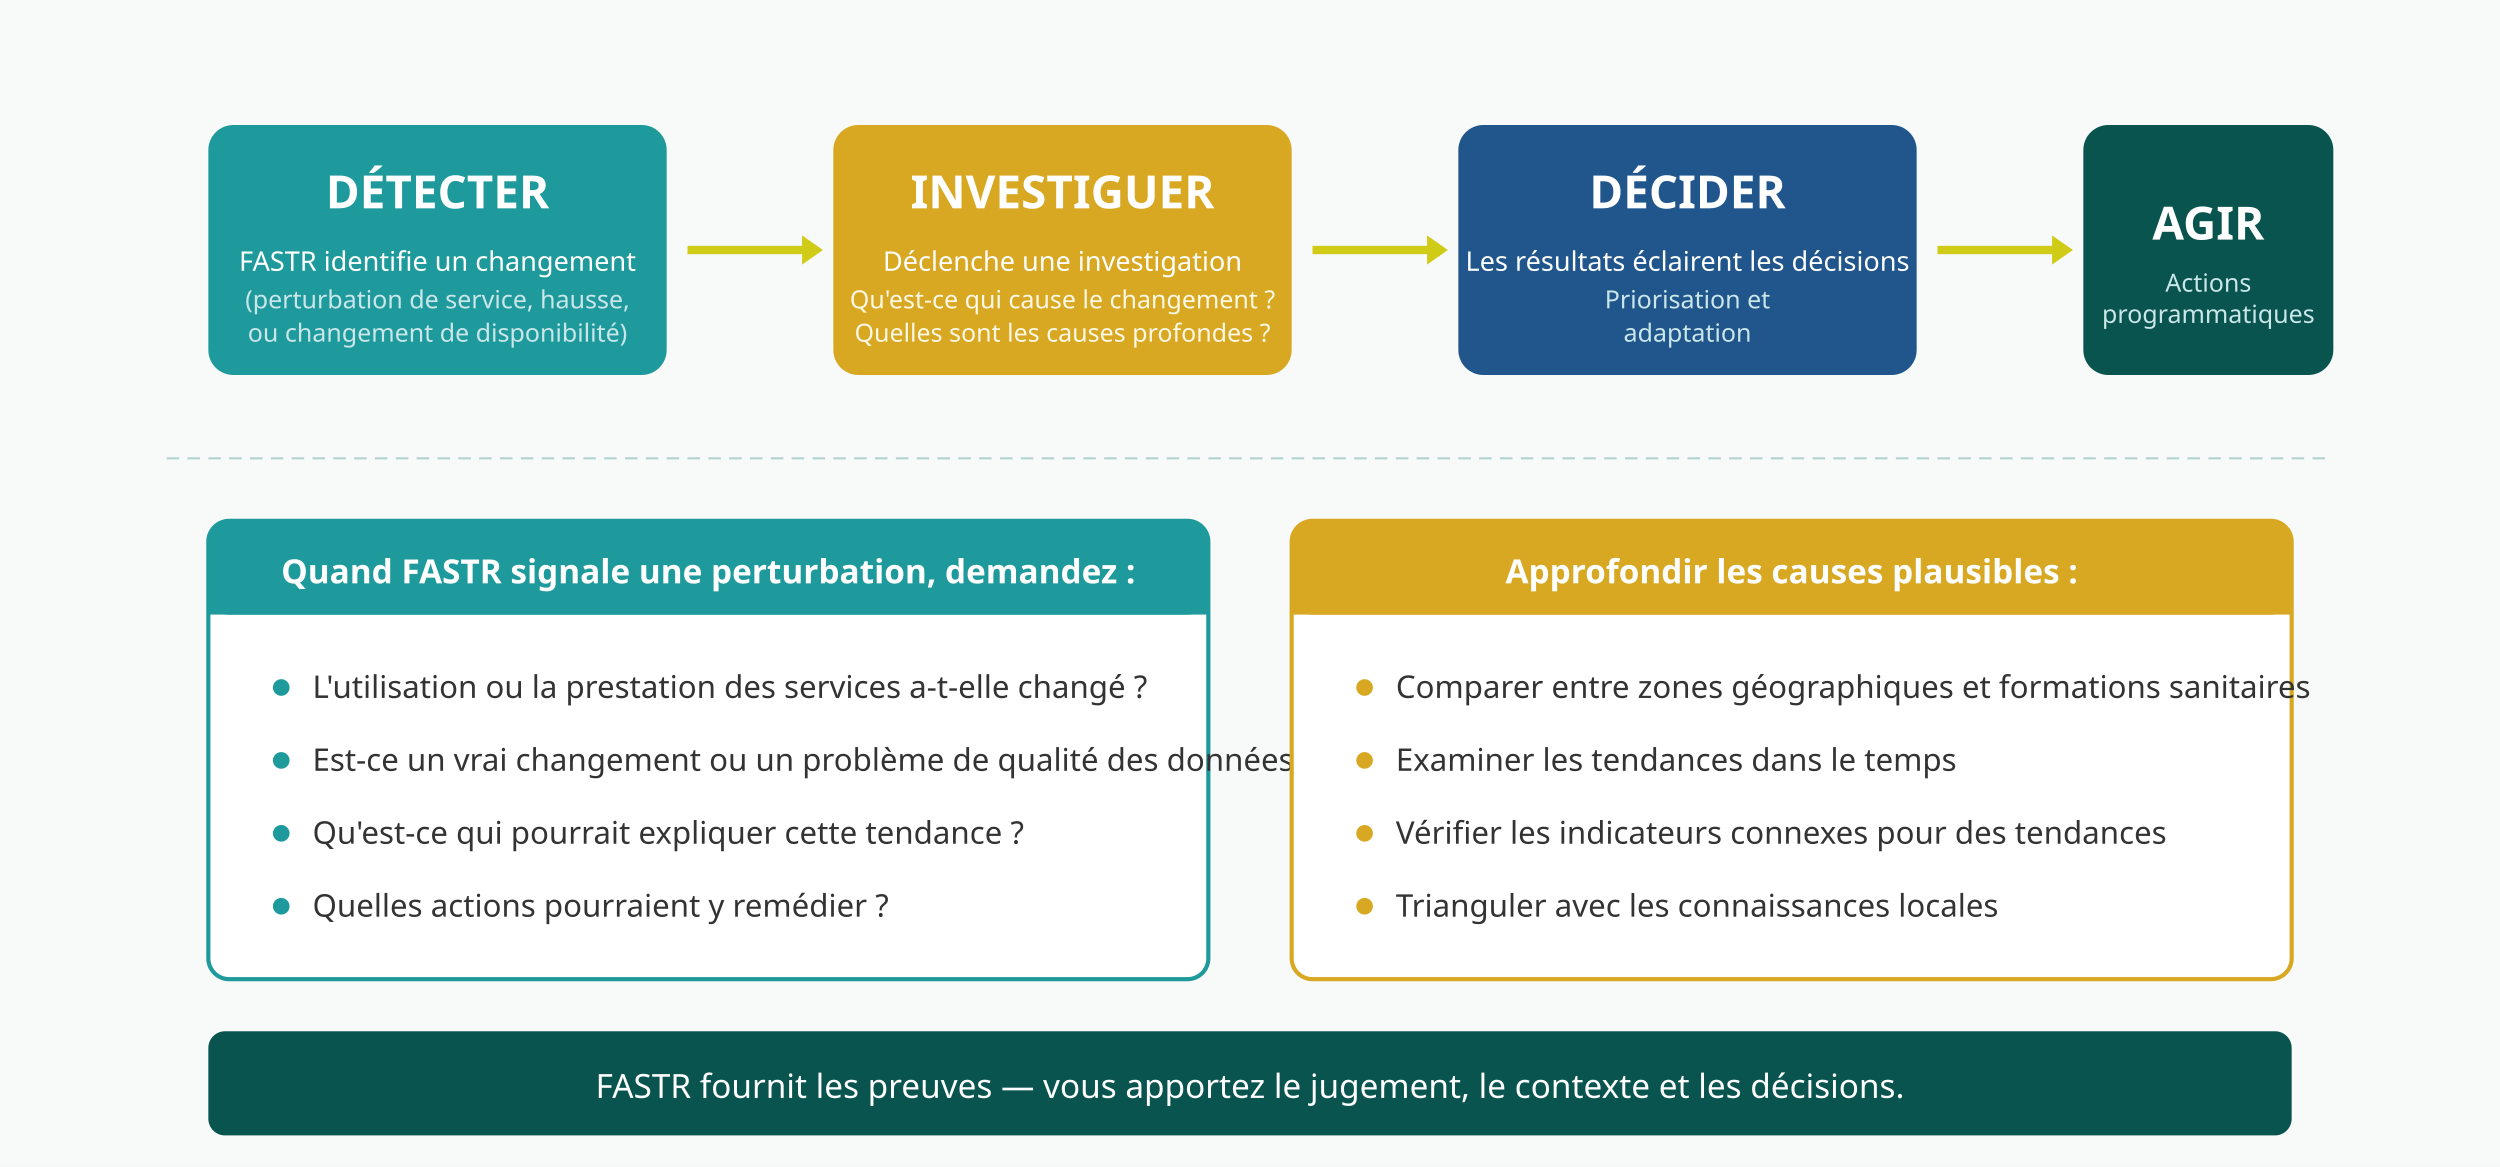
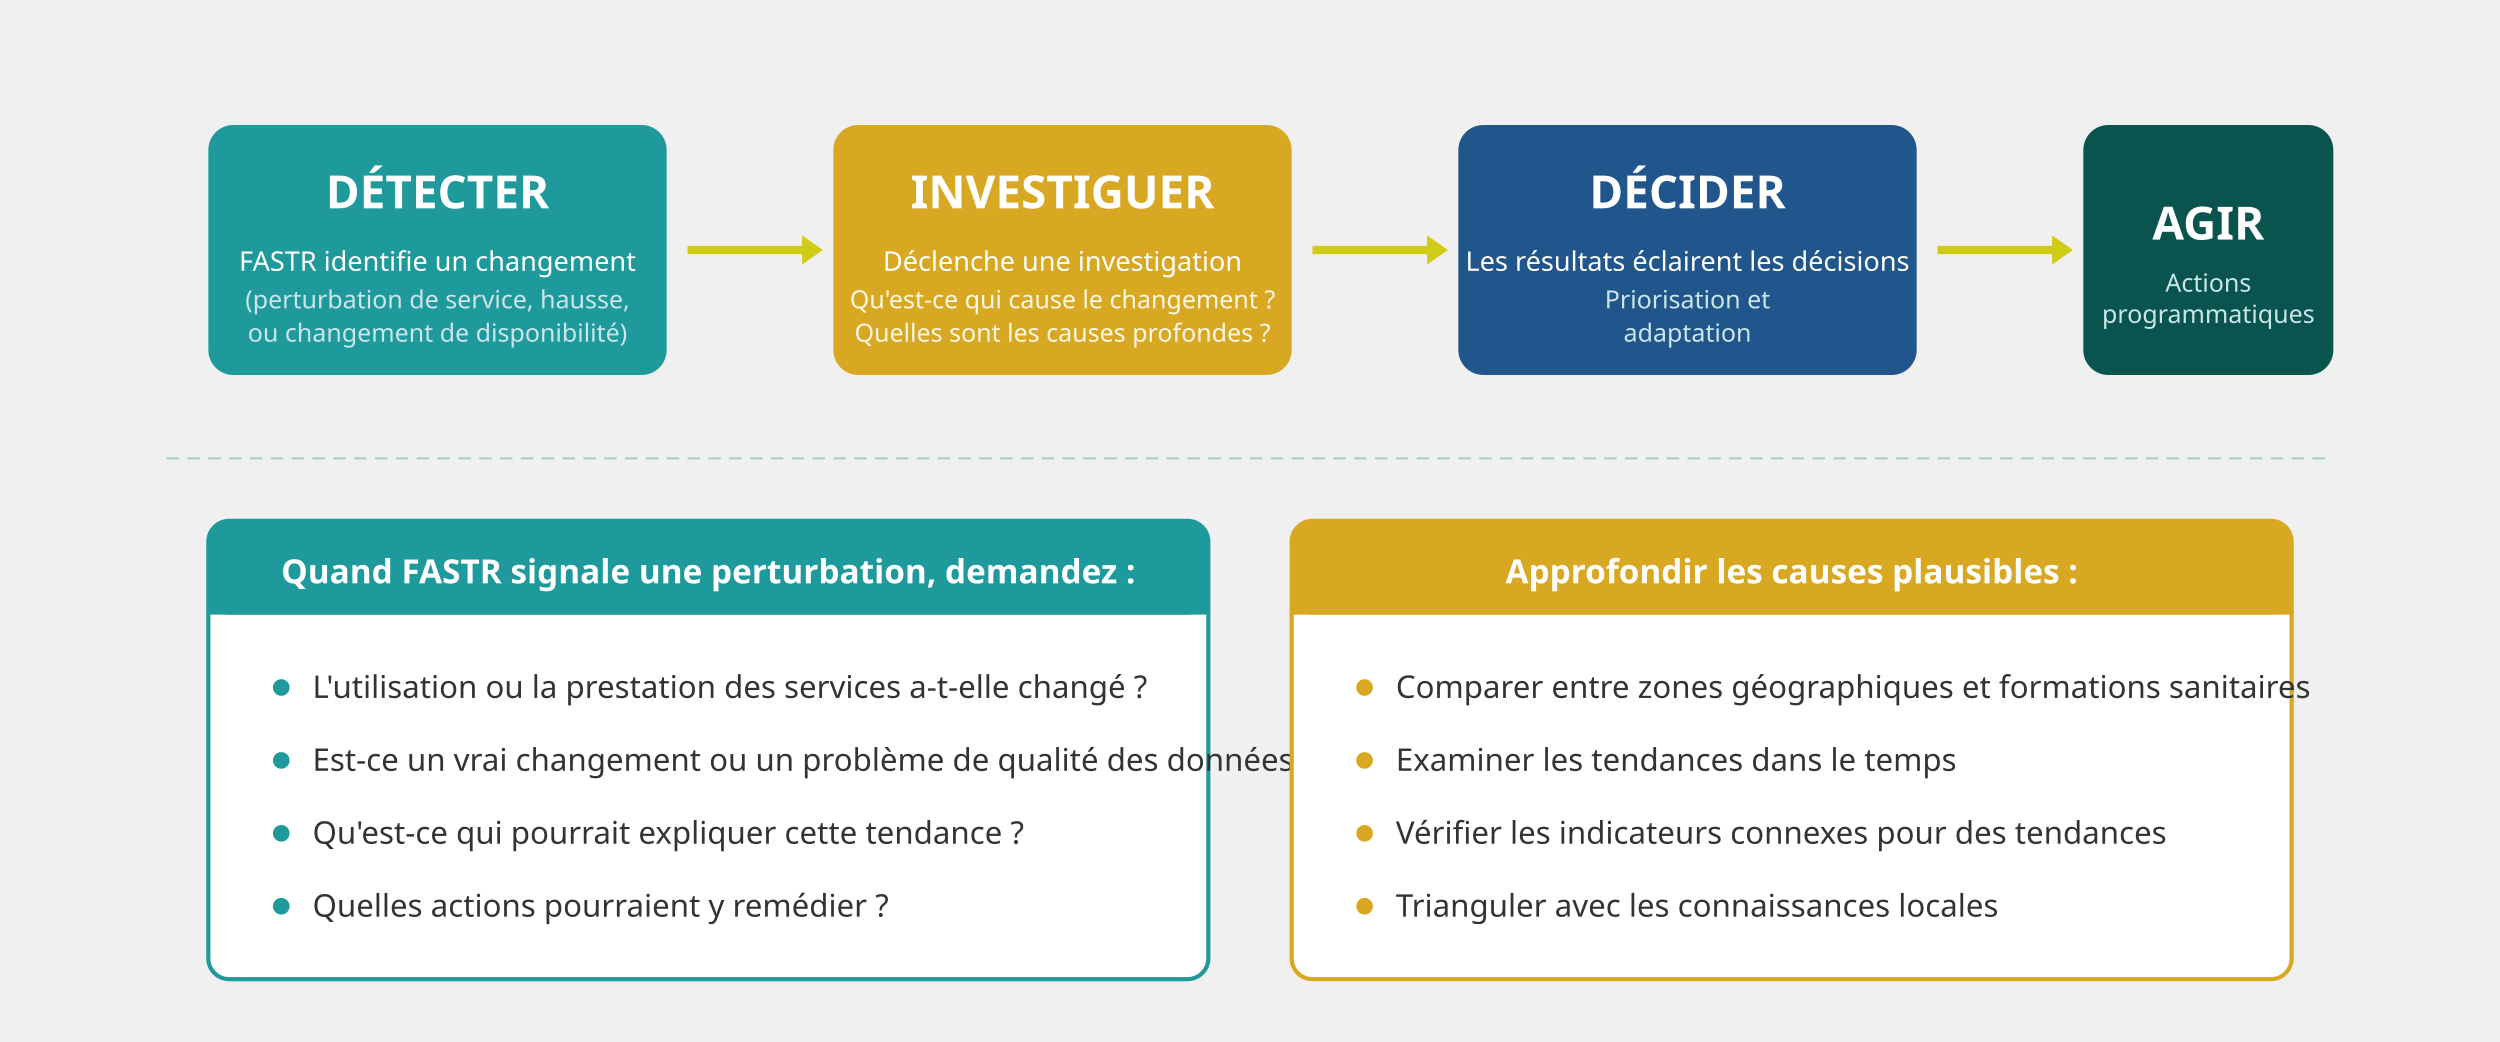
- <svg xmlns="http://www.w3.org/2000/svg" viewBox="0 0 1200 560">
-   <rect width="1200" height="560" fill="#f8fafa" />
+ <svg xmlns="http://www.w3.org/2000/svg" viewBox="0 0 1200 500">
  <g transform="translate(100, 60)">
    <rect x="0" y="0" width="220" height="120" rx="12" fill="#1F9A9C" />
    <text x="110" y="40" text-anchor="middle" font-family="system-ui, sans-serif" font-size="22" font-weight="700" fill="white">DÉTECTER</text>
    <text x="110" y="70" text-anchor="middle" font-family="system-ui, sans-serif" font-size="13" fill="white">FASTR identifie un changement</text>
    <text x="110" y="88" text-anchor="middle" font-family="system-ui, sans-serif" font-size="12" fill="#CAE6E9">(perturbation de service, hausse,</text>
    <text x="110" y="104" text-anchor="middle" font-family="system-ui, sans-serif" font-size="12" fill="#CAE6E9">ou changement de disponibilité)</text>
  </g>
  <g transform="translate(330, 110)">
    <line x1="0" y1="10" x2="60" y2="10" stroke="#D0CB17" stroke-width="4" />
    <polygon points="65,10 55,3 55,17" fill="#D0CB17" />
  </g>
  <g transform="translate(400, 60)">
    <rect x="0" y="0" width="220" height="120" rx="12" fill="#D8A822" />
    <text x="110" y="40" text-anchor="middle" font-family="system-ui, sans-serif" font-size="22" font-weight="700" fill="white">INVESTIGUER</text>
    <text x="110" y="70" text-anchor="middle" font-family="system-ui, sans-serif" font-size="13" fill="white">Déclenche une investigation</text>
    <text x="110" y="88" text-anchor="middle" font-family="system-ui, sans-serif" font-size="12" fill="#fff8e6">Qu'est-ce qui cause le changement ?</text>
    <text x="110" y="104" text-anchor="middle" font-family="system-ui, sans-serif" font-size="12" fill="#fff8e6">Quelles sont les causes profondes ?</text>
  </g>
  <g transform="translate(630, 110)">
    <line x1="0" y1="10" x2="60" y2="10" stroke="#D0CB17" stroke-width="4" />
    <polygon points="65,10 55,3 55,17" fill="#D0CB17" />
  </g>
  <g transform="translate(700, 60)">
    <rect x="0" y="0" width="220" height="120" rx="12" fill="#21568C" />
    <text x="110" y="40" text-anchor="middle" font-family="system-ui, sans-serif" font-size="22" font-weight="700" fill="white">DÉCIDER</text>
    <text x="110" y="70" text-anchor="middle" font-family="system-ui, sans-serif" font-size="13" fill="white">Les résultats éclairent les décisions</text>
    <text x="110" y="88" text-anchor="middle" font-family="system-ui, sans-serif" font-size="12" fill="#CAE6E9">Priorisation et</text>
    <text x="110" y="104" text-anchor="middle" font-family="system-ui, sans-serif" font-size="12" fill="#CAE6E9">adaptation</text>
  </g>
  <g transform="translate(930, 110)">
    <line x1="0" y1="10" x2="60" y2="10" stroke="#D0CB17" stroke-width="4" />
    <polygon points="65,10 55,3 55,17" fill="#D0CB17" />
  </g>
  <g transform="translate(1000, 60)">
    <rect x="0" y="0" width="120" height="120" rx="12" fill="#09544F" />
    <text x="60" y="55" text-anchor="middle" font-family="system-ui, sans-serif" font-size="22" font-weight="700" fill="white">AGIR</text>
    <text x="60" y="80" text-anchor="middle" font-family="system-ui, sans-serif" font-size="12" fill="#CAE6E9">Actions</text>
    <text x="60" y="95" text-anchor="middle" font-family="system-ui, sans-serif" font-size="12" fill="#CAE6E9">programmatiques</text>
  </g>
  <line x1="80" y1="220" x2="1120" y2="220" stroke="#0C716B" stroke-width="1" stroke-dasharray="6,4" opacity="0.3" />
  <g transform="translate(100, 250)">
    <rect x="0" y="0" width="480" height="220" rx="10" fill="white" stroke="#1F9A9C" stroke-width="2" />
    <rect x="0" y="0" width="480" height="45" rx="10" fill="#1F9A9C" />
    <rect x="0" y="30" width="480" height="15" fill="#1F9A9C" />
    <text x="240" y="30" text-anchor="middle" font-family="system-ui, sans-serif" font-size="16" font-weight="600" fill="white">Quand FASTR signale une perturbation, demandez :</text>
    <circle cx="35" cy="80" r="4" fill="#1F9A9C" />
    <text x="50" y="85" font-family="system-ui, sans-serif" font-size="15" fill="#333">L'utilisation ou la prestation des services a-t-elle changé ?</text>
    <circle cx="35" cy="115" r="4" fill="#1F9A9C" />
    <text x="50" y="120" font-family="system-ui, sans-serif" font-size="15" fill="#333">Est-ce un vrai changement ou un problème de qualité des données ?</text>
    <circle cx="35" cy="150" r="4" fill="#1F9A9C" />
    <text x="50" y="155" font-family="system-ui, sans-serif" font-size="15" fill="#333">Qu'est-ce qui pourrait expliquer cette tendance ?</text>
    <circle cx="35" cy="185" r="4" fill="#1F9A9C" />
    <text x="50" y="190" font-family="system-ui, sans-serif" font-size="15" fill="#333">Quelles actions pourraient y remédier ?</text>
  </g>
  <g transform="translate(620, 250)">
    <rect x="0" y="0" width="480" height="220" rx="10" fill="white" stroke="#D8A822" stroke-width="2" />
    <rect x="0" y="0" width="480" height="45" rx="10" fill="#D8A822" />
    <rect x="0" y="30" width="480" height="15" fill="#D8A822" />
    <text x="240" y="30" text-anchor="middle" font-family="system-ui, sans-serif" font-size="16" font-weight="600" fill="white">Approfondir les causes plausibles :</text>
    <circle cx="35" cy="80" r="4" fill="#D8A822" />
    <text x="50" y="85" font-family="system-ui, sans-serif" font-size="15" fill="#333">Comparer entre zones géographiques et formations sanitaires</text>
    <circle cx="35" cy="115" r="4" fill="#D8A822" />
    <text x="50" y="120" font-family="system-ui, sans-serif" font-size="15" fill="#333">Examiner les tendances dans le temps</text>
    <circle cx="35" cy="150" r="4" fill="#D8A822" />
    <text x="50" y="155" font-family="system-ui, sans-serif" font-size="15" fill="#333">Vérifier les indicateurs connexes pour des tendances</text>
    <circle cx="35" cy="185" r="4" fill="#D8A822" />
    <text x="50" y="190" font-family="system-ui, sans-serif" font-size="15" fill="#333">Trianguler avec les connaissances locales</text>
  </g>
-   <g transform="translate(100, 495)">
-     <rect x="0" y="0" width="1000" height="50" rx="8" fill="#09544F" />
-     <text x="500" y="32" text-anchor="middle" font-family="system-ui, sans-serif" font-size="16" fill="white">FASTR fournit les preuves — vous apportez le jugement, le contexte et les décisions.</text>
-   </g>
</svg>
